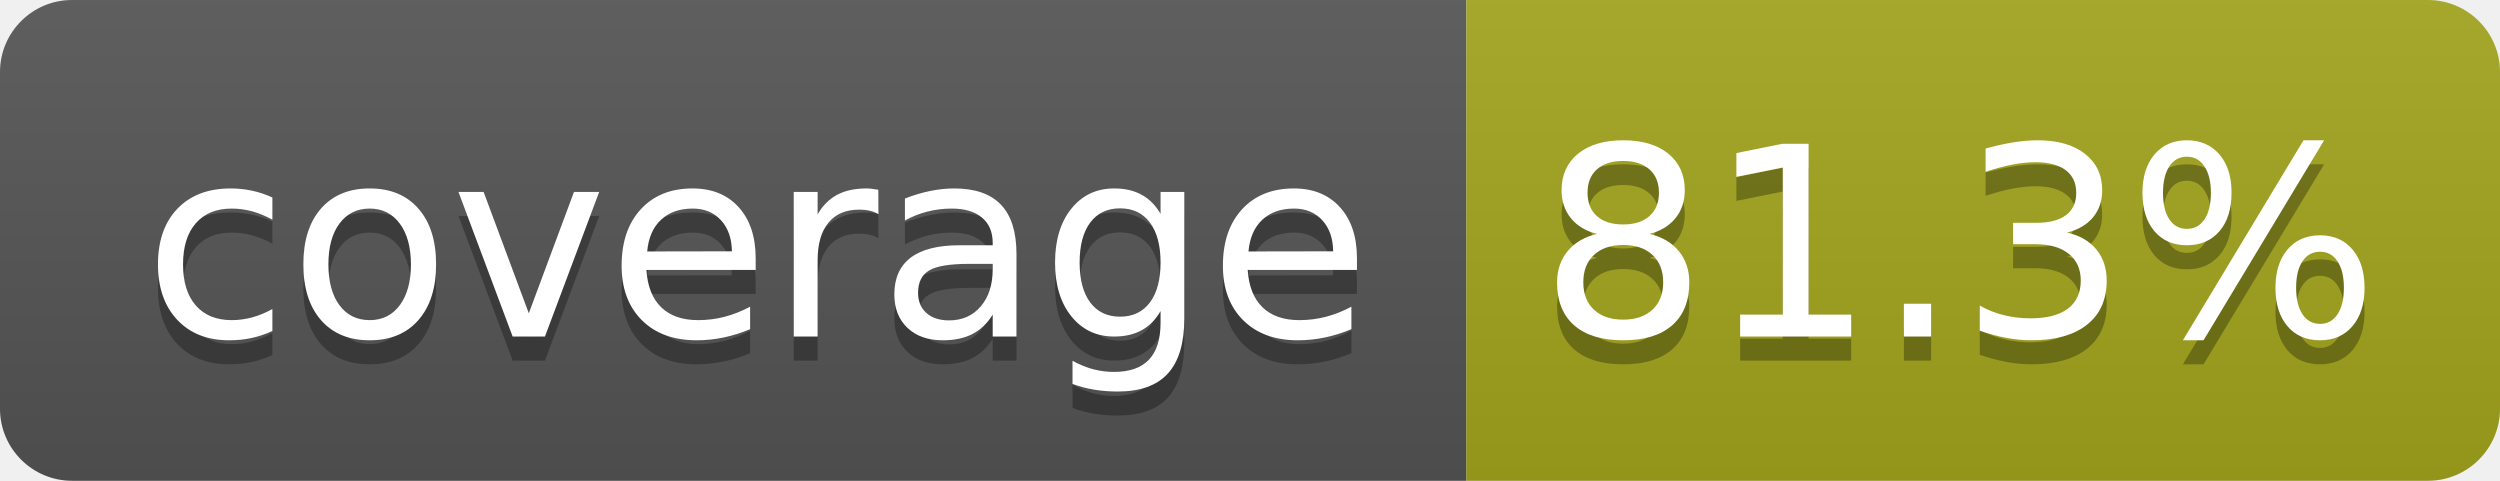
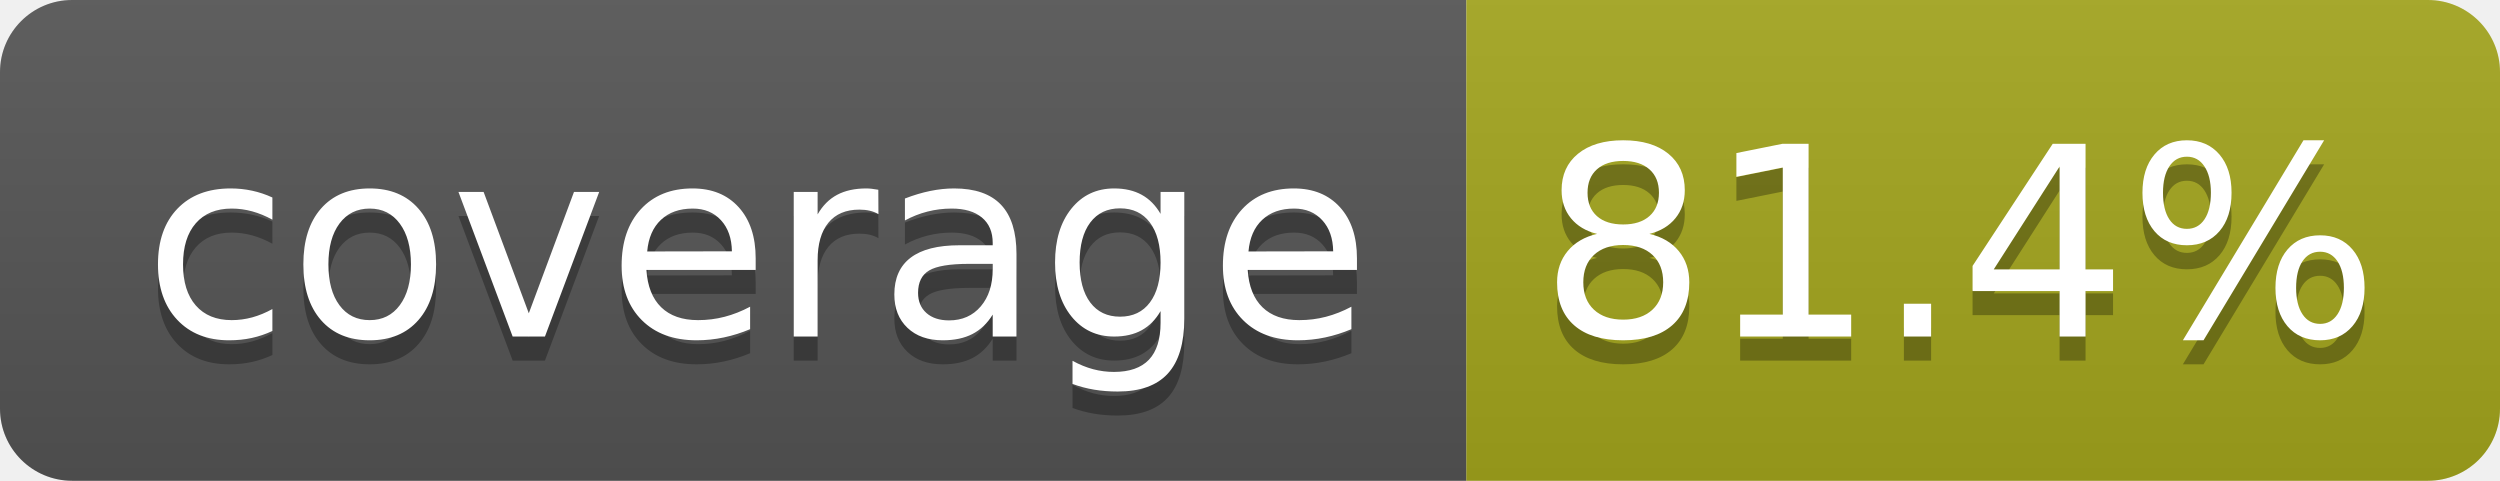
- <svg xmlns="http://www.w3.org/2000/svg" width="104" height="20" role="img" aria-label="coverage: 81.3%">
+ <svg xmlns="http://www.w3.org/2000/svg" width="104" height="20" role="img" aria-label="coverage: 81.4%">
  <linearGradient id="s" x2="0" y2="100%">
    <stop offset="0" stop-color="#bbb" stop-opacity=".1" />
    <stop offset="1" stop-opacity=".1" />
  </linearGradient>
  <clipPath id="r">
    <rect width="104" height="20" rx="3" fill="#fff" />
  </clipPath>
  <g clip-path="url(#r)">
    <rect width="61" height="20" fill="#555" />
    <rect x="61" width="43" height="20" fill="#a4a61d" />
    <rect width="104" height="20" fill="url(#s)" />
  </g>
  <g fill="#fff" text-anchor="middle" font-family="Verdana,Geneva,DejaVu Sans,sans-serif" text-rendering="geometricPrecision" font-size="110">
    <text aria-hidden="true" x="315" y="150" fill="#010101" fill-opacity=".3" transform="scale(.1)" textLength="510">coverage</text>
    <text x="315" y="140" transform="scale(.1)" fill="#fff" textLength="510">coverage</text>
-     <text aria-hidden="true" x="815" y="150" fill="#010101" fill-opacity=".3" transform="scale(.1)" textLength="330">81.3%</text>
-     <text x="815" y="140" transform="scale(.1)" fill="#fff" textLength="330">81.3%</text>
+     <text aria-hidden="true" x="815" y="150" fill="#010101" fill-opacity=".3" transform="scale(.1)" textLength="330">81.4%</text>
+     <text x="815" y="140" transform="scale(.1)" fill="#fff" textLength="330">81.4%</text>
  </g>
</svg>
